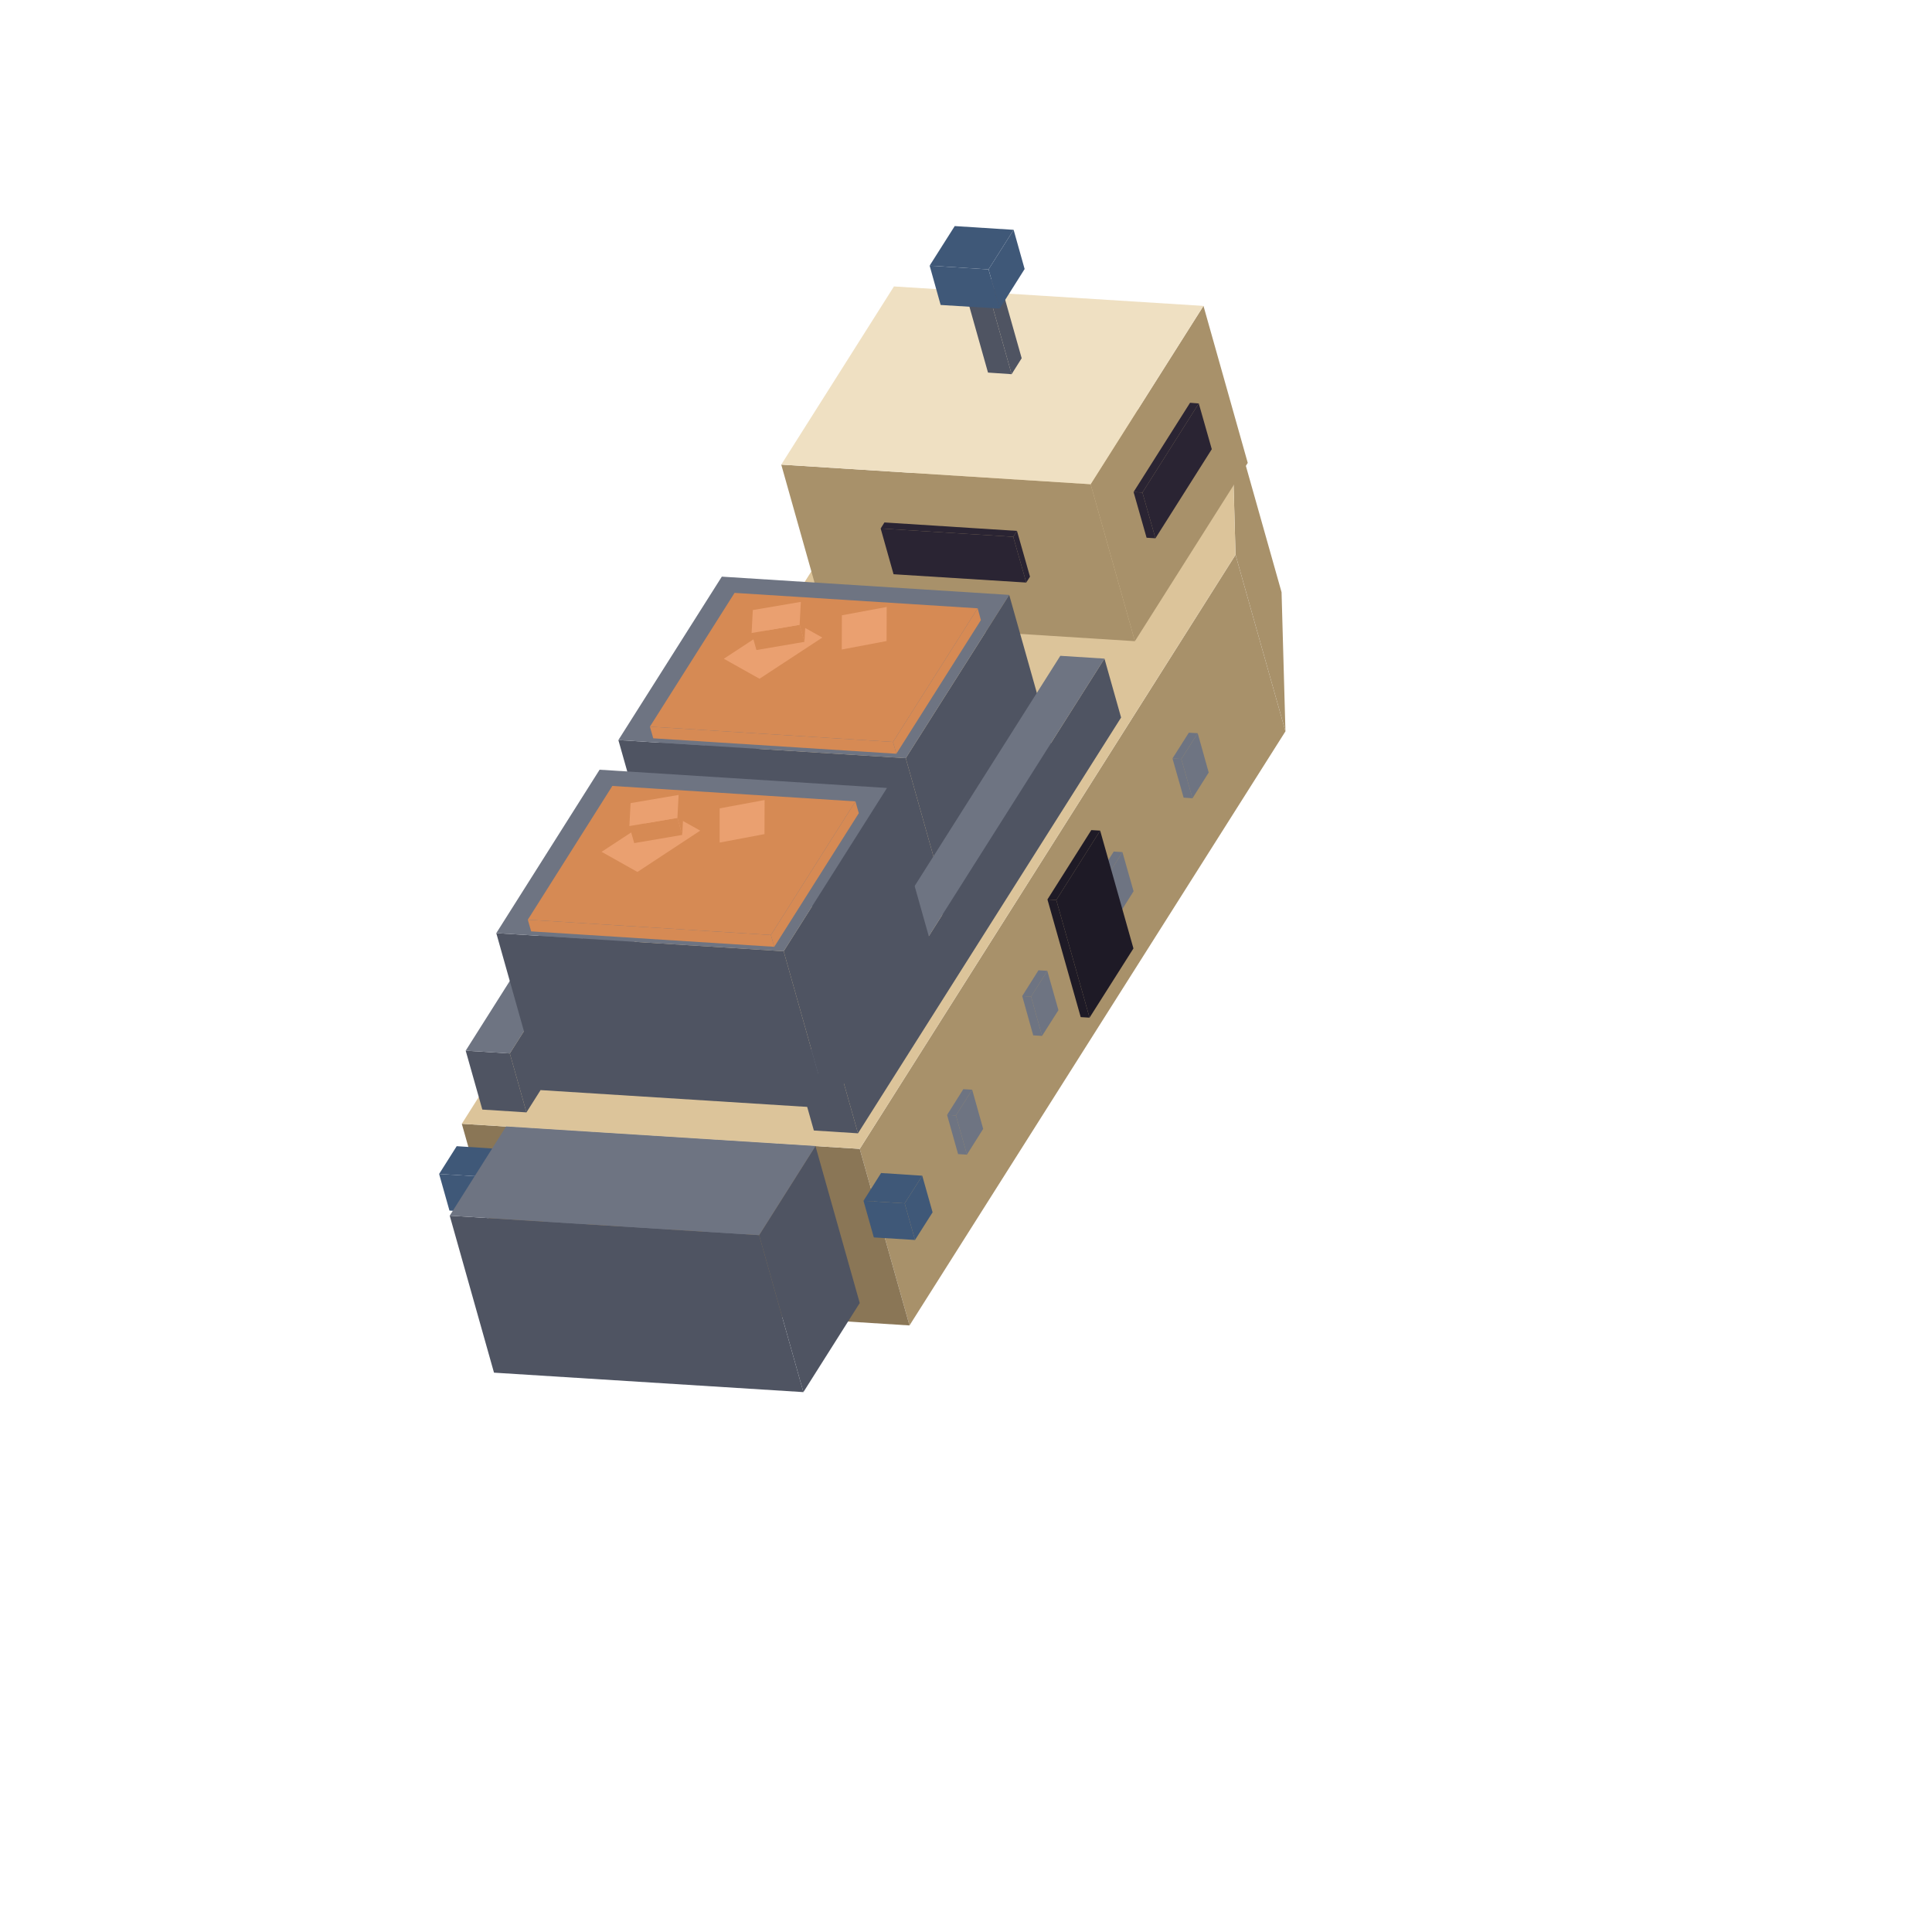
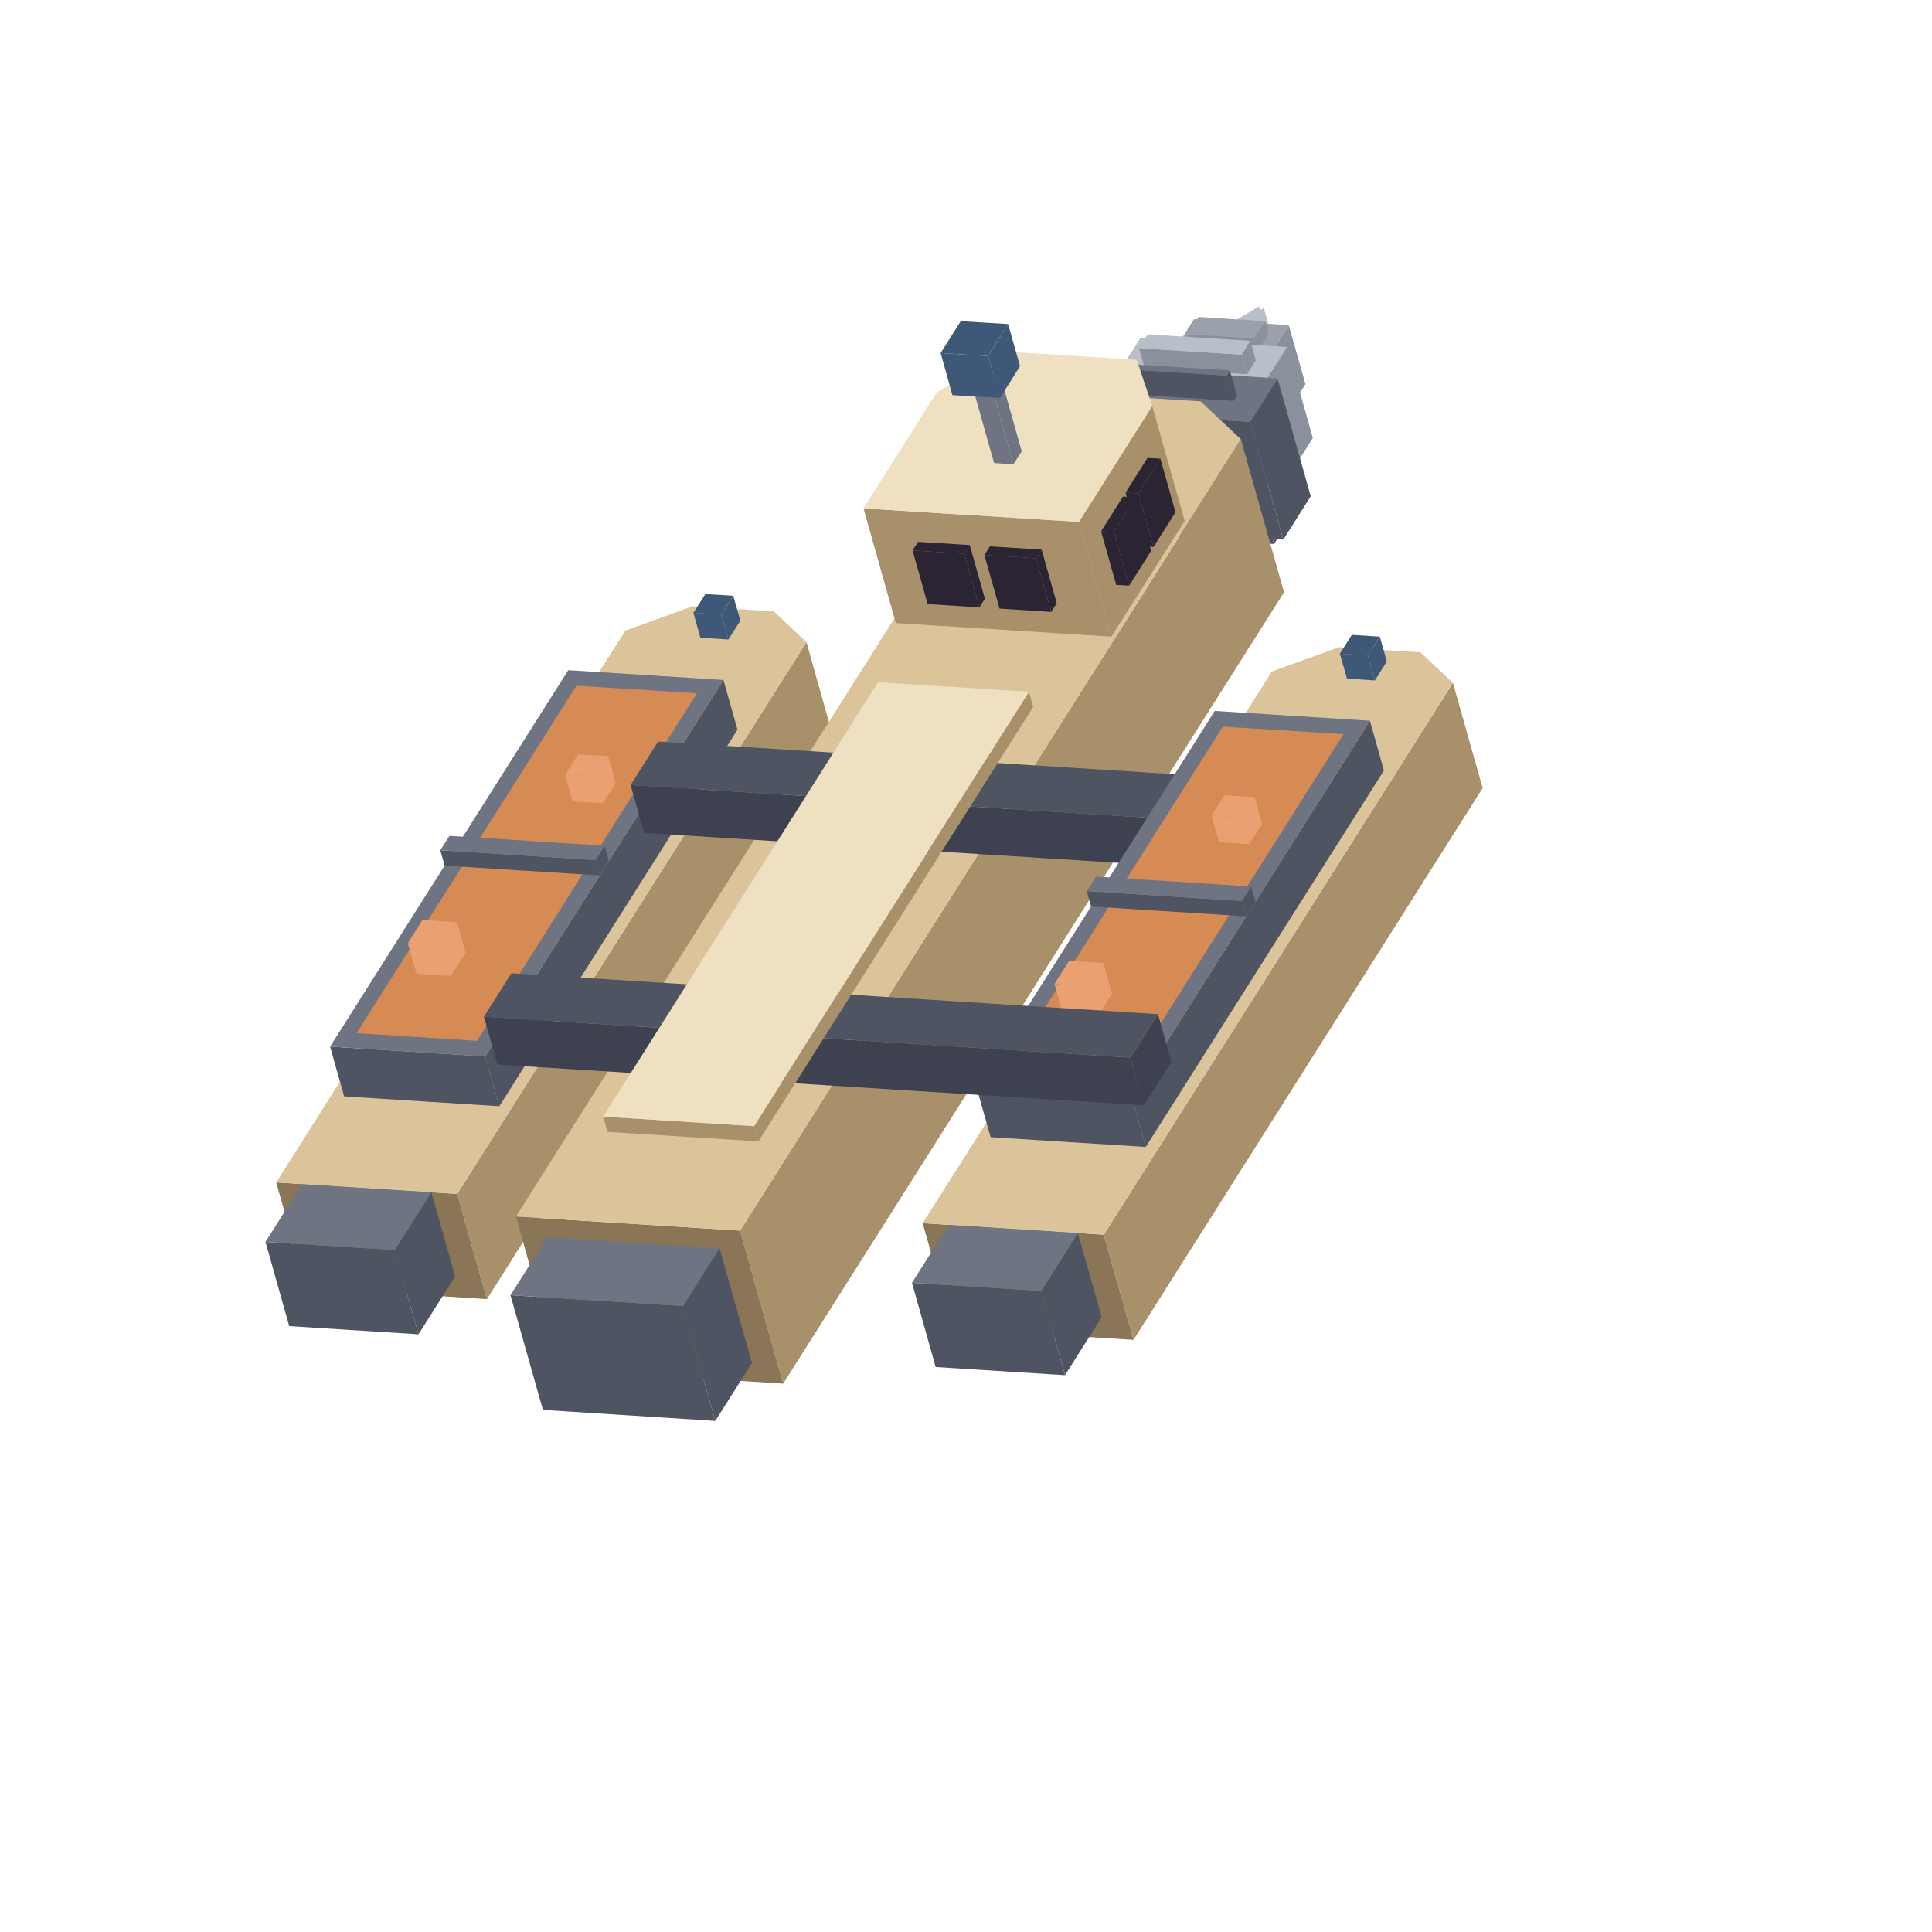
- <svg xmlns="http://www.w3.org/2000/svg" width="63" height="63" viewBox="0 0 144 144">
-   <polygon fill="#a8916a" points="92.09,41.35 91.80,30.97 95.52,44.14 95.81,54.51" />
-   <polygon fill="#a8916a" points="64.08,85.63 92.09,41.35 95.81,54.51 67.79,98.79" />
-   <polygon fill="#8a7656" points="34.42,83.76 64.08,85.63 67.79,98.79 38.14,96.92" />
-   <polygon fill="#dcc49a" points="34.42,83.76 62.44,39.48 75.33,29.93 91.80,30.97 92.09,41.35 64.08,85.63" />
-   <polygon fill="#6e7482" points="88.05,56.57 89.27,54.65 90.09,57.58 88.88,59.50" />
-   <polygon fill="#6e7482" points="87.39,56.53 88.05,56.57 88.88,59.50 88.22,59.45" />
-   <polygon fill="#6e7482" points="89.27,54.65 88.05,56.57 87.39,56.53 88.61,54.61" />
-   <polygon fill="#6e7482" points="82.45,65.43 83.66,63.51 84.49,66.43 83.28,68.35" />
-   <polygon fill="#6e7482" points="81.79,65.39 82.45,65.43 83.28,68.35 82.62,68.31" />
-   <polygon fill="#6e7482" points="83.66,63.51 82.45,65.43 81.79,65.39 83.01,63.47" />
-   <polygon fill="#6e7482" points="76.85,74.28 78.06,72.36 78.89,75.29 77.67,77.21" />
-   <polygon fill="#6e7482" points="76.19,74.24 76.85,74.28 77.67,77.21 77.01,77.17" />
-   <polygon fill="#6e7482" points="78.06,72.36 76.85,74.28 76.19,74.24 77.40,72.32" />
-   <polygon fill="#6e7482" points="71.25,83.14 72.46,81.22 73.28,84.14 72.07,86.06" />
-   <polygon fill="#6e7482" points="70.59,83.10 71.25,83.14 72.07,86.06 71.41,86.02" />
-   <polygon fill="#6e7482" points="72.46,81.22 71.25,83.14 70.59,83.10 71.80,81.18" />
-   <polygon fill="#6e7482" points="57.95,90.97 60.81,91.15 61.63,94.08 58.78,93.89" />
-   <polygon fill="#6e7482" points="60.81,91.15 61.09,90.71 61.91,93.63 61.63,94.08" />
-   <polygon fill="#6e7482" points="60.81,91.15 57.95,90.97 58.23,90.53 61.09,90.71" />
-   <polygon fill="#6e7482" points="52.02,90.60 54.88,90.78 55.70,93.70 52.85,93.52" />
-   <polygon fill="#6e7482" points="54.88,90.78 55.16,90.33 55.98,93.26 55.70,93.70" />
-   <polygon fill="#6e7482" points="54.88,90.78 52.02,90.60 52.30,90.15 55.16,90.33" />
-   <polygon fill="#6e7482" points="46.09,90.22 48.95,90.40 49.77,93.33 46.92,93.15" />
-   <polygon fill="#6e7482" points="48.95,90.40 49.23,89.96 50.05,92.88 49.77,93.33" />
-   <polygon fill="#6e7482" points="48.95,90.40 46.09,90.22 46.37,89.78 49.23,89.96" />
-   <polygon fill="#6e7482" points="40.16,89.85 43.01,90.03 43.84,92.95 40.98,92.77" />
-   <polygon fill="#6e7482" points="43.01,90.03 43.29,89.58 44.12,92.51 43.84,92.95" />
-   <polygon fill="#6e7482" points="43.01,90.03 40.16,89.85 40.44,89.40 43.29,89.58" />
-   <polygon fill="#1e1a26" points="78.73,67.08 82.00,61.91 84.48,70.69 81.21,75.85" />
-   <polygon fill="#1e1a26" points="78.07,67.04 78.73,67.08 81.21,75.85 80.55,75.81" />
-   <polygon fill="#1e1a26" points="82.00,61.91 78.73,67.08 78.07,67.04 81.34,61.87" />
-   <polygon fill="#3f5878" points="35.80,87.69 37.11,85.63 37.88,88.36 36.57,90.42" />
-   <polygon fill="#3f5878" points="32.73,87.50 35.80,87.69 36.57,90.42 33.50,90.23" />
-   <polygon fill="#3f5878" points="34.04,85.43 37.11,85.63 35.80,87.69 32.73,87.50" />
-   <polygon fill="#3f5878" points="67.43,89.69 68.74,87.63 69.51,90.36 68.20,92.42" />
-   <polygon fill="#3f5878" points="64.36,89.50 67.43,89.69 68.20,92.42 65.13,92.23" />
-   <polygon fill="#3f5878" points="65.67,87.43 68.74,87.63 67.43,89.69 64.36,89.50" />
-   <polygon fill="#4f5462" points="56.58,92.06 60.78,85.42 64.08,97.12 59.88,103.76" />
-   <polygon fill="#4f5462" points="33.52,90.61 56.58,92.06 59.88,103.76 36.82,102.31" />
-   <polygon fill="#6e7482" points="33.52,90.61 37.72,83.96 60.78,85.42 56.58,92.06" />
-   <polygon fill="#a8916a" points="81.29,36.09 89.70,22.80 93.00,34.50 84.59,47.79" />
-   <polygon fill="#a8916a" points="58.23,34.63 81.29,36.09 84.59,47.79 61.53,46.33" />
-   <polygon fill="#efe0c2" points="58.23,34.63 66.63,21.35 89.70,22.80 81.29,36.09" />
-   <polygon fill="#2a2433" points="85.15,36.71 89.35,30.07 90.32,33.48 86.12,40.12" />
-   <polygon fill="#2a2433" points="84.49,36.67 85.15,36.71 86.12,40.12 85.46,40.08" />
-   <polygon fill="#2a2433" points="89.35,30.07 85.15,36.71 84.49,36.67 88.70,30.02" />
-   <polygon fill="#2a2433" points="65.64,39.39 75.52,40.01 76.49,43.42 66.60,42.80" />
-   <polygon fill="#2a2433" points="75.52,40.01 75.80,39.57 76.77,42.98 76.49,43.42" />
-   <polygon fill="#2a2433" points="75.52,40.01 65.64,39.39 65.92,38.94 75.80,39.57" />
-   <polygon fill="#4f5462" points="38.00,78.52 57.61,47.53 58.85,51.92 39.24,82.91" />
-   <polygon fill="#4f5462" points="34.71,78.31 38.00,78.52 39.24,82.91 35.95,82.70" />
-   <polygon fill="#6e7482" points="34.71,78.31 54.32,47.32 57.61,47.53 38.00,78.52" />
-   <polygon fill="#4f5462" points="67.51,56.51 75.22,44.34 78.52,56.04 70.81,68.21" />
-   <polygon fill="#4f5462" points="46.09,55.16 67.51,56.51 70.81,68.21 49.40,66.86" />
-   <polygon fill="#6e7482" points="46.09,55.16 53.80,42.98 75.22,44.34 67.51,56.51" />
-   <polygon fill="#d68a54" points="66.56,55.30 72.87,45.34 73.11,46.22 66.81,56.18" />
-   <polygon fill="#d68a54" points="48.44,54.16 66.56,55.30 66.81,56.18 48.69,55.03" />
-   <polygon fill="#d68a54" points="48.44,54.16 54.75,44.19 72.87,45.34 66.56,55.30" />
-   <polygon fill="#d68a54" points="56.61,50.59 61.29,47.52 61.98,49.96 57.30,53.03" />
-   <polygon fill="#d68a54" points="53.95,49.10 56.61,50.59 57.30,53.03 54.63,51.54" />
-   <polygon fill="#eaa070" points="53.95,49.10 58.63,46.03 61.29,47.52 56.61,50.59" />
-   <polygon fill="#d68a54" points="66.08,47.78 66.09,45.24 66.56,46.89 66.55,49.44" />
-   <polygon fill="#d68a54" points="62.74,48.41 66.08,47.78 66.55,49.44 63.21,50.06" />
-   <polygon fill="#eaa070" points="62.74,48.41 62.75,45.86 66.09,45.24 66.08,47.78" />
-   <polygon fill="#d68a54" points="59.60,46.57 59.69,44.86 60.05,46.13 59.96,47.84" />
-   <polygon fill="#d68a54" points="56.02,47.18 59.60,46.57 59.96,47.84 56.38,48.45" />
-   <polygon fill="#eaa070" points="56.11,45.47 59.69,44.86 59.60,46.57 56.02,47.18" />
-   <polygon fill="#4f5462" points="62.71,80.08 82.32,49.09 83.56,53.48 63.95,84.47" />
-   <polygon fill="#4f5462" points="59.42,79.87 62.71,80.08 63.95,84.47 60.66,84.26" />
-   <polygon fill="#6e7482" points="59.42,79.87 79.03,48.88 82.32,49.09 62.71,80.08" />
-   <polygon fill="#4f5462" points="58.41,70.90 66.11,58.73 69.41,70.43 61.71,82.60" />
-   <polygon fill="#4f5462" points="36.99,69.55 58.41,70.90 61.71,82.60 40.29,81.25" />
-   <polygon fill="#6e7482" points="36.99,69.55 44.69,57.37 66.11,58.73 58.41,70.90" />
-   <polygon fill="#d68a54" points="57.46,69.69 63.76,59.73 64.01,60.61 57.71,70.57" />
-   <polygon fill="#d68a54" points="39.34,68.55 57.46,69.69 57.71,70.57 39.59,69.42" />
-   <polygon fill="#d68a54" points="39.34,68.55 45.64,58.58 63.76,59.73 57.46,69.69" />
-   <polygon fill="#d68a54" points="47.51,64.99 52.19,61.91 52.87,64.35 48.19,67.42" />
-   <polygon fill="#d68a54" points="44.84,63.49 47.51,64.99 48.19,67.42 45.53,65.93" />
-   <polygon fill="#eaa070" points="44.84,63.49 49.52,60.42 52.19,61.91 47.51,64.99" />
-   <polygon fill="#d68a54" points="56.98,62.17 56.99,59.63 57.45,61.28 57.45,63.83" />
-   <polygon fill="#d68a54" points="53.64,62.80 56.98,62.17 57.45,63.83 54.10,64.45" />
-   <polygon fill="#eaa070" points="53.64,62.80 53.64,60.25 56.99,59.63 56.98,62.17" />
-   <polygon fill="#d68a54" points="50.49,60.96 50.58,59.25 50.94,60.52 50.85,62.23" />
-   <polygon fill="#d68a54" points="46.91,61.57 50.49,60.96 50.85,62.23 47.27,62.84" />
-   <polygon fill="#eaa070" points="47.00,59.86 50.58,59.25 50.49,60.96 46.91,61.57" />
-   <polygon fill="#4f5462" points="73.75,22.04 74.50,20.86 76.15,26.70 75.40,27.89" />
-   <polygon fill="#4f5462" points="71.99,21.92 73.75,22.04 75.40,27.89 73.64,27.77" />
-   <polygon fill="#6e7482" points="72.74,20.74 74.50,20.86 73.75,22.04 71.99,21.92" />
-   <polygon fill="#3f5878" points="73.68,20.08 75.55,17.13 76.37,20.05 74.51,23.00" />
-   <polygon fill="#3f5878" points="69.29,19.80 73.68,20.08 74.51,23.00 70.11,22.73" />
-   <polygon fill="#3f5878" points="71.16,16.85 75.55,17.13 73.68,20.08 69.29,19.80" />
+ <svg xmlns="http://www.w3.org/2000/svg" width="56" height="56" viewBox="0 0 128 128">
+   <polygon fill="#8a919c" points="84.37,24.03 84.45,23.90 84.57,24.32 84.49,24.45" />
+   <polygon fill="#8a919c" points="82.17,23.89 84.37,24.03 84.49,24.45 82.29,24.31" />
+   <polygon fill="#b8bfc9" points="82.25,23.76 84.08,22.67 84.45,23.90 84.37,24.03 82.17,23.89" />
+   <polygon fill="#8a919c" points="84.21,22.23 83.73,20.40 84.28,22.36 84.76,24.18" />
+   <polygon fill="#8a919c" points="84.09,22.42 84.21,22.23 84.76,24.18 84.64,24.37" />
+   <polygon fill="#8a919c" points="80.95,22.22 84.09,22.42 84.64,24.37 81.50,24.17" />
+   <polygon fill="#b8bfc9" points="81.07,22.03 83.73,20.40 84.21,22.23 84.09,22.42 80.95,22.22" />
+   <polygon fill="#8a919c" points="83.70,21.66 83.78,21.53 83.90,21.95 83.82,22.07" />
+   <polygon fill="#8a919c" points="81.50,21.52 83.70,21.66 83.82,22.07 81.62,21.94" />
+   <polygon fill="#b8bfc9" points="81.58,21.39 83.41,20.30 83.78,21.53 83.70,21.66 81.50,21.52" />
+   <polygon fill="#8a919c" points="84.43,27.15 85.14,26.02 85.38,26.86 84.66,27.99" />
+   <polygon fill="#8a919c" points="80.03,26.88 84.43,27.15 84.66,27.99 80.27,27.71" />
+   <polygon fill="#9aa1ad" points="80.75,25.74 85.14,26.02 84.43,27.15 80.03,26.88" />
+   <polygon fill="#8a919c" points="83.87,23.94 85.38,21.54 86.49,25.45 84.97,27.85" />
+   <polygon fill="#8a919c" points="77.58,23.55 83.87,23.94 84.97,27.85 78.69,27.45" />
+   <polygon fill="#9aa1ad" points="79.10,21.15 85.38,21.54 83.87,23.94 77.58,23.55" />
+   <polygon fill="#8a919c" points="83.09,22.41 83.81,21.28 84.04,22.12 83.33,23.25" />
+   <polygon fill="#8a919c" points="78.69,22.14 83.09,22.41 83.33,23.25 78.93,22.97" />
+   <polygon fill="#9aa1ad" points="79.41,21.00 83.81,21.28 83.09,22.41 78.69,22.14" />
+   <polygon fill="#8a919c" points="84.32,30.83 84.91,29.91 85.27,31.20 84.69,32.12" />
+   <polygon fill="#8a919c" points="77.53,30.40 84.32,30.83 84.69,32.12 77.89,31.69" />
+   <polygon fill="#b8bfc9" points="78.11,29.48 84.91,29.91 84.32,30.83 77.53,30.40" />
+   <polygon fill="#8a919c" points="83.46,25.86 85.28,22.99 86.98,29.02 85.16,31.90" />
+   <polygon fill="#8a919c" points="73.75,25.25 83.46,25.86 85.16,31.90 75.45,31.28" />
+   <polygon fill="#b8bfc9" points="75.57,22.37 85.28,22.99 83.46,25.86 73.75,25.25" />
+   <polygon fill="#8a919c" points="82.26,23.50 82.84,22.58 83.20,23.87 82.62,24.79" />
+   <polygon fill="#8a919c" points="75.46,23.07 82.26,23.50 82.62,24.79 75.83,24.36" />
+   <polygon fill="#b8bfc9" points="76.04,22.15 82.84,22.58 82.26,23.50 75.46,23.07" />
+   <polygon fill="#4f5462" points="83.94,34.37 84.15,34.02 84.63,35.70 84.41,36.04" />
+   <polygon fill="#4f5462" points="75.14,33.81 83.94,34.37 84.41,36.04 75.61,35.49" />
+   <polygon fill="#6e7482" points="75.36,33.47 84.15,34.02 83.94,34.37 75.14,33.81" />
+   <polygon fill="#4f5462" points="82.82,27.95 84.64,25.07 86.84,32.88 85.02,35.75" />
+   <polygon fill="#4f5462" points="70.25,27.15 82.82,27.95 85.02,35.75 72.45,34.96" />
+   <polygon fill="#6e7482" points="72.07,24.27 84.64,25.07 82.82,27.95 70.25,27.15" />
+   <polygon fill="#4f5462" points="81.26,24.89 81.48,24.54 81.95,26.21 81.73,26.56" />
+   <polygon fill="#4f5462" points="72.46,24.33 81.26,24.89 81.73,26.56 72.94,26.00" />
+   <polygon fill="#6e7482" points="72.68,23.99 81.48,24.54 81.26,24.89 72.46,24.33" />
+   <polygon fill="#a8916a" points="30.29,79.10 53.43,42.54 55.39,49.51 32.26,86.07" />
+   <polygon fill="#8a7656" points="18.30,78.34 30.29,79.10 32.26,86.07 20.27,85.31" />
+   <polygon fill="#dcc49a" points="41.43,41.78 45.88,40.17 51.27,40.51 53.43,42.54 30.29,79.10 18.30,78.34" />
+   <polygon fill="#4f5462" points="32.15,69.99 47.93,45.05 48.86,48.34 33.08,73.29" />
+   <polygon fill="#4f5462" points="21.87,69.34 32.15,69.99 33.08,73.29 22.80,72.64" />
+   <polygon fill="#6e7482" points="21.87,69.34 37.65,44.40 47.93,45.05 32.15,69.99" />
+   <polygon fill="#d68a54" points="23.62,68.45 38.19,45.43 46.18,45.93 31.61,68.96" />
+   <polygon fill="#4f5462" points="39.45,56.98 40.06,56.03 40.34,57.04 39.74,58.00" />
+   <polygon fill="#4f5462" points="29.17,56.33 39.45,56.98 39.74,58.00 29.46,57.35" />
+   <polygon fill="#6e7482" points="29.17,56.33 29.78,55.38 40.06,56.03 39.45,56.98" />
+   <polygon fill="#eaa070" points="29.31,62.63 30.28,61.10 30.85,63.12 29.88,64.66" />
+   <polygon fill="#eaa070" points="27.02,62.49 29.31,62.63 29.88,64.66 27.60,64.51" />
+   <polygon fill="#eaa070" points="27.99,60.95 30.28,61.10 29.31,62.63 27.02,62.49" />
+   <polygon fill="#eaa070" points="39.44,51.45 40.29,50.10 40.79,51.88 39.94,53.22" />
+   <polygon fill="#eaa070" points="37.44,51.32 39.44,51.45 39.94,53.22 37.94,53.10" />
+   <polygon fill="#eaa070" points="38.29,49.98 40.29,50.10 39.44,51.45 37.44,51.32" />
+   <polygon fill="#3f5878" points="47.80,40.72 48.58,39.47 49.05,41.12 48.26,42.37" />
+   <polygon fill="#3f5878" points="45.94,40.60 47.80,40.72 48.26,42.37 46.40,42.25" />
+   <polygon fill="#3f5878" points="46.73,39.36 48.58,39.47 47.80,40.72 45.94,40.60" />
+   <polygon fill="#a8916a" points="49.03,81.53 82.21,29.10 85.07,39.24 51.89,91.67" />
+   <polygon fill="#8a7656" points="34.18,80.60 49.03,81.53 51.89,91.67 37.04,90.74" />
+   <polygon fill="#dcc49a" points="67.36,28.16 72.86,26.17 79.54,26.59 82.21,29.10 49.03,81.53 34.18,80.60" />
+   <polygon fill="#3e4250" points="84.61,54.72 86.43,51.84 87.32,55.01 85.50,57.89" />
+   <polygon fill="#3e4250" points="41.78,52.01 84.61,54.72 85.50,57.89 42.67,55.18" />
+   <polygon fill="#4f5462" points="41.78,52.01 43.60,49.13 86.43,51.84 84.61,54.72" />
+   <polygon fill="#a8916a" points="73.13,81.80 96.26,45.24 98.23,52.21 75.10,88.77" />
+   <polygon fill="#8a7656" points="61.13,81.04 73.13,81.80 75.10,88.77 63.10,88.02" />
+   <polygon fill="#dcc49a" points="84.27,44.48 88.71,42.88 94.11,43.22 96.26,45.24 73.13,81.80 61.13,81.04" />
+   <polygon fill="#4f5462" points="74.98,72.70 90.76,47.75 91.69,51.05 75.91,75.99" />
+   <polygon fill="#4f5462" points="64.70,72.05 74.98,72.70 75.91,75.99 65.63,75.34" />
+   <polygon fill="#6e7482" points="64.70,72.05 80.48,47.10 90.76,47.75 74.98,72.70" />
+   <polygon fill="#d68a54" points="66.45,71.16 81.02,48.14 89.01,48.64 74.45,71.67" />
+   <polygon fill="#4f5462" points="82.28,59.69 82.89,58.73 83.18,59.75 82.57,60.71" />
+   <polygon fill="#4f5462" points="72.00,59.04 82.28,59.69 82.57,60.71 72.29,60.06" />
+   <polygon fill="#6e7482" points="72.00,59.04 72.61,58.08 82.89,58.73 82.28,59.69" />
+   <polygon fill="#eaa070" points="72.14,65.34 73.11,63.80 73.68,65.83 72.71,67.37" />
+   <polygon fill="#eaa070" points="69.86,65.19 72.14,65.34 72.71,67.37 70.43,67.22" />
+   <polygon fill="#eaa070" points="70.83,63.66 73.11,63.80 72.14,65.34 69.86,65.19" />
+   <polygon fill="#eaa070" points="82.27,54.15 83.12,52.81 83.62,54.59 82.77,55.93" />
+   <polygon fill="#eaa070" points="80.27,54.03 82.27,54.15 82.77,55.93 80.77,55.80" />
+   <polygon fill="#eaa070" points="81.12,52.69 83.12,52.81 82.27,54.15 80.27,54.03" />
+   <polygon fill="#3f5878" points="90.63,43.43 91.42,42.18 91.88,43.83 91.09,45.08" />
+   <polygon fill="#3f5878" points="88.77,43.31 90.63,43.43 91.09,45.08 89.24,44.96" />
+   <polygon fill="#3f5878" points="89.56,42.06 91.42,42.18 90.63,43.43 88.77,43.31" />
+   <polygon fill="#3e4250" points="74.90,70.07 76.72,67.19 77.61,70.36 75.79,73.23" />
+   <polygon fill="#3e4250" points="32.06,67.36 74.90,70.07 75.79,73.23 32.96,70.53" />
+   <polygon fill="#4f5462" points="32.06,67.36 33.88,64.48 76.72,67.19 74.90,70.07" />
+   <polygon fill="#4f5462" points="26.15,82.82 28.58,78.99 30.15,84.56 27.73,88.40" />
+   <polygon fill="#4f5462" points="17.59,82.28 26.15,82.82 27.73,88.40 19.16,87.86" />
+   <polygon fill="#6e7482" points="17.59,82.28 20.01,78.45 28.58,78.99 26.15,82.82" />
+   <polygon fill="#4f5462" points="45.25,86.53 47.67,82.69 49.82,90.30 47.39,94.14" />
+   <polygon fill="#4f5462" points="33.82,85.81 45.25,86.53 47.39,94.14 35.97,93.41" />
+   <polygon fill="#6e7482" points="33.82,85.81 36.25,81.97 47.67,82.69 45.25,86.53" />
+   <polygon fill="#4f5462" points="68.99,85.53 71.41,81.69 72.99,87.27 70.56,91.11" />
+   <polygon fill="#4f5462" points="60.42,84.99 68.99,85.53 70.56,91.11 61.99,90.57" />
+   <polygon fill="#6e7482" points="60.42,84.99 62.85,81.15 71.41,81.69 68.99,85.53" />
+   <polygon fill="#a8916a" points="71.48,34.58 76.34,26.90 78.49,34.51 73.63,42.18" />
+   <polygon fill="#a8916a" points="57.21,33.68 71.48,34.58 73.63,42.18 59.35,41.28" />
+   <polygon fill="#efe0c2" points="57.21,33.68 62.06,26.00 66.74,23.30 75.31,23.84 76.34,26.90 71.48,34.58" />
+   <polygon fill="#2a2433" points="75.42,32.69 76.88,30.39 77.88,33.94 76.42,36.24" />
+   <polygon fill="#2a2433" points="74.57,32.64 75.42,32.69 76.42,36.24 75.57,36.19" />
+   <polygon fill="#2a2433" points="76.88,30.39 75.42,32.69 74.57,32.64 76.02,30.34" />
+   <polygon fill="#2a2433" points="73.80,35.25 75.26,32.95 76.26,36.50 74.81,38.80" />
+   <polygon fill="#2a2433" points="72.95,35.20 73.80,35.25 74.81,38.80 73.95,38.75" />
+   <polygon fill="#2a2433" points="75.26,32.95 73.80,35.25 72.95,35.20 74.40,32.90" />
+   <polygon fill="#2a2433" points="65.22,36.77 68.65,36.99 69.65,40.54 66.22,40.32" />
+   <polygon fill="#2a2433" points="68.65,36.99 69.01,36.41 70.01,39.96 69.65,40.54" />
+   <polygon fill="#2a2433" points="68.65,36.99 65.22,36.77 65.58,36.20 69.01,36.41" />
+   <polygon fill="#2a2433" points="60.46,36.47 63.89,36.69 64.89,40.24 61.46,40.02" />
+   <polygon fill="#2a2433" points="63.89,36.69 64.25,36.11 65.25,39.66 64.89,40.24" />
+   <polygon fill="#2a2433" points="63.89,36.69 60.46,36.47 60.82,35.90 64.25,36.11" />
+   <polygon fill="#a8916a" points="49.96,74.61 68.17,45.83 68.45,46.84 50.25,75.62" />
+   <polygon fill="#a8916a" points="39.96,73.98 49.96,74.61 50.25,75.62 40.25,74.99" />
+   <polygon fill="#efe0c2" points="39.96,73.98 58.17,45.20 68.17,45.83 49.96,74.61" />
+   <polygon fill="#6e7482" points="65.71,25.69 66.26,24.83 67.69,29.90 67.14,30.76" />
+   <polygon fill="#6e7482" points="64.43,25.61 65.71,25.69 67.14,30.76 65.86,30.68" />
+   <polygon fill="#6e7482" points="64.43,25.61 64.97,24.75 66.26,24.83 65.71,25.69" />
+   <polygon fill="#3f5878" points="65.46,23.59 66.79,21.47 67.58,24.26 66.25,26.37" />
+   <polygon fill="#3f5878" points="62.32,23.39 65.46,23.59 66.25,26.37 63.10,26.18" />
+   <polygon fill="#3f5878" points="63.65,21.28 66.79,21.47 65.46,23.59 62.32,23.39" />
</svg>
